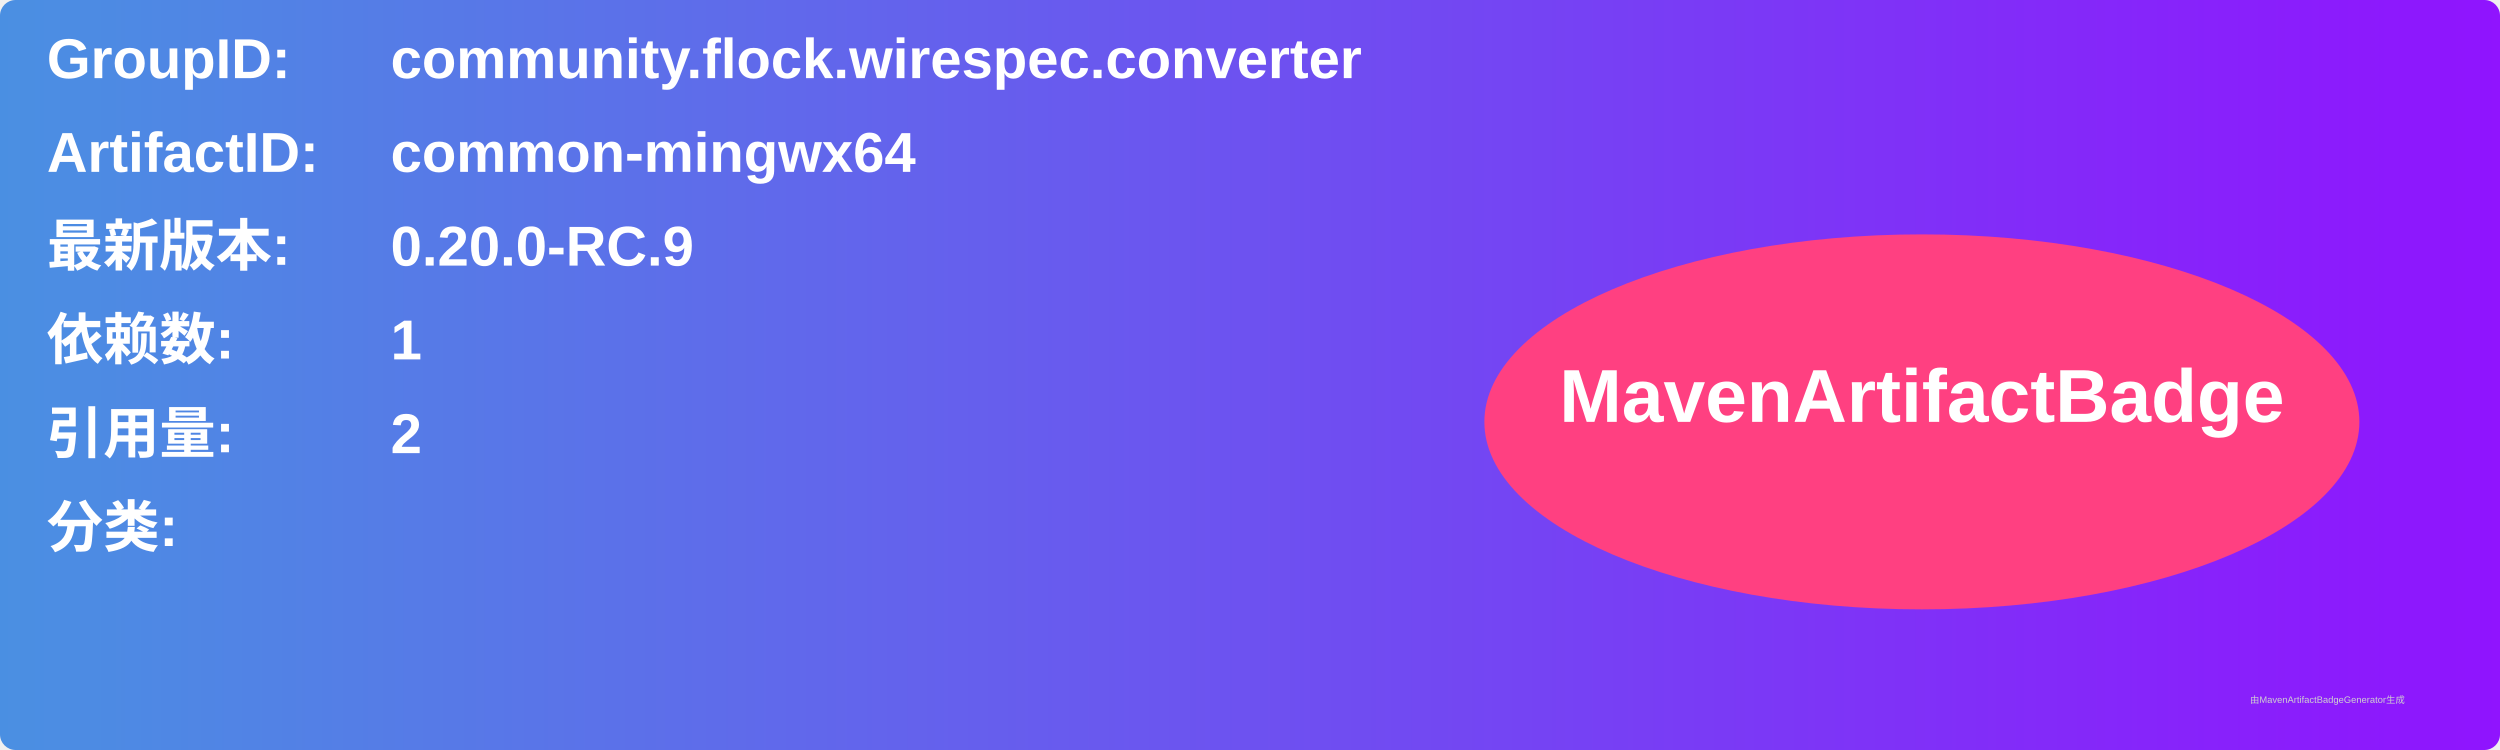
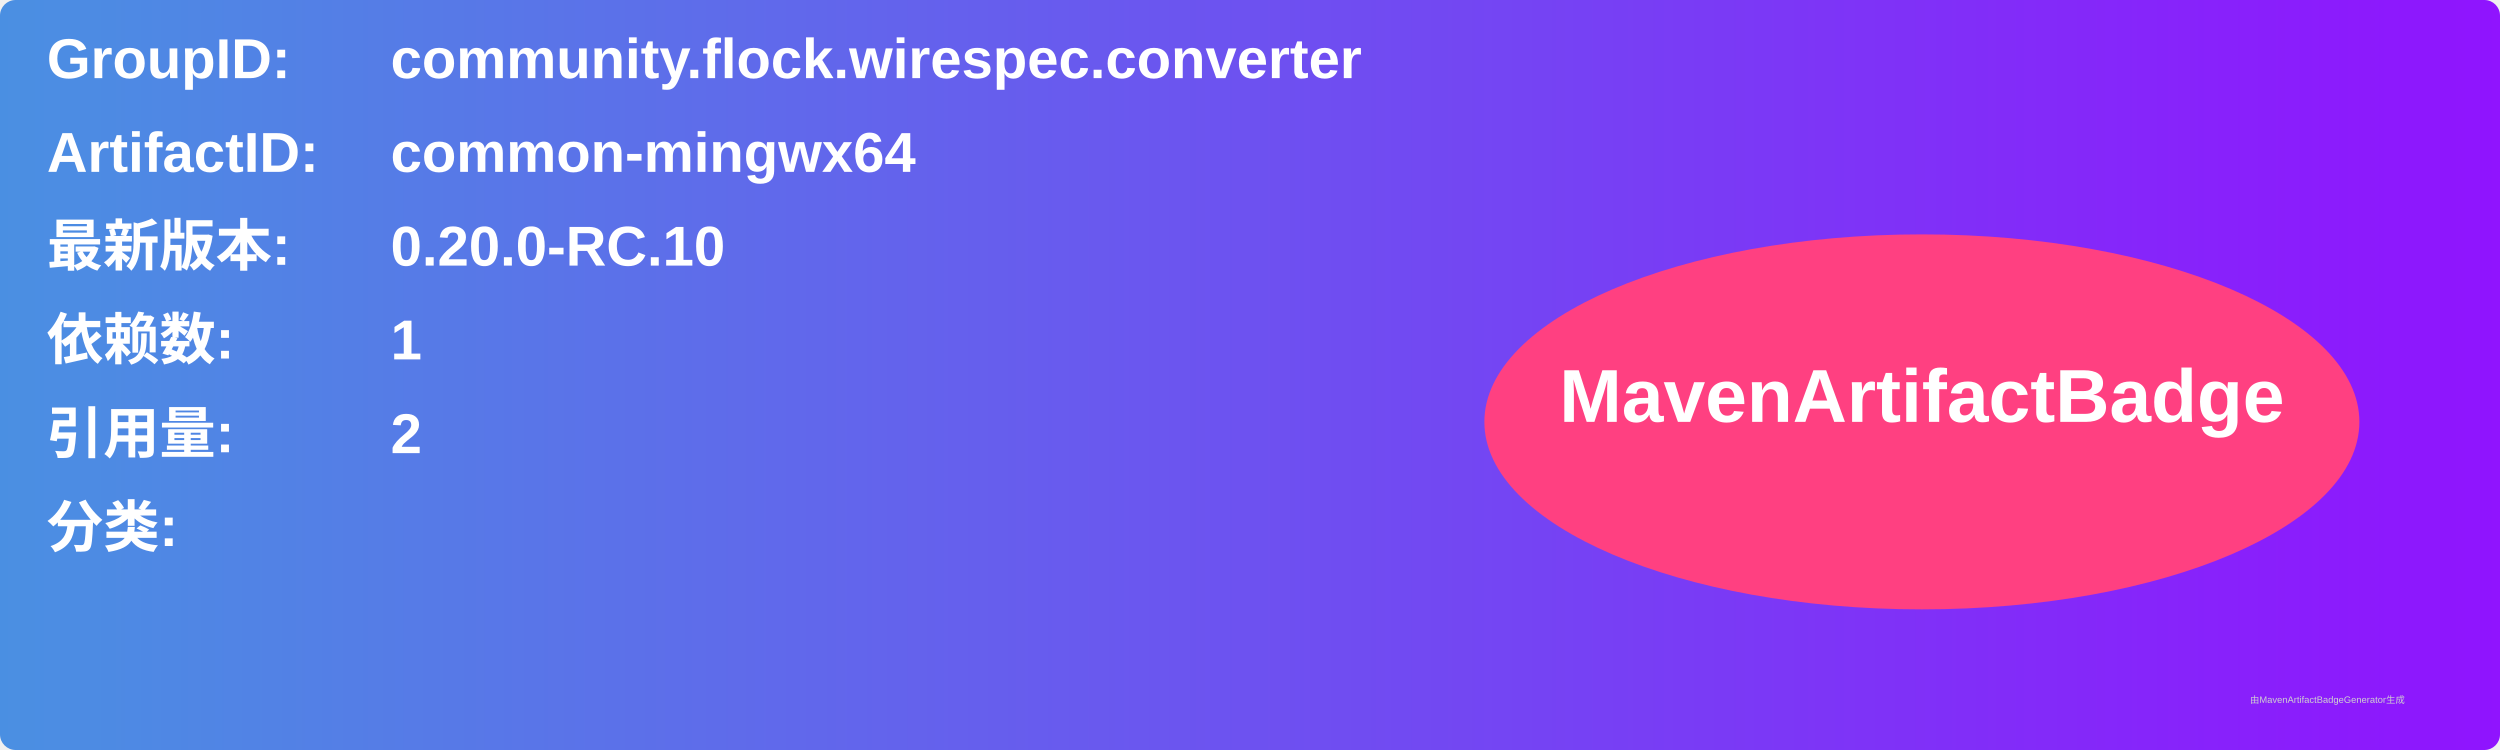
<svg xmlns="http://www.w3.org/2000/svg" width="800" height="240" viewBox="0 0 800 240">
  <linearGradient id="grad" x1="0%" y1="0%" x2="100%" y2="0%">
    <stop offset="0%" stop-color="#4a90e2" />
    <stop offset="100%" stop-color="#9013fe" />
  </linearGradient>
  <rect width="100%" height="100%" rx="5" ry="5" fill="url(#grad)" />
  <g transform="translate(15, 15)">
    <text x="0" y="10" font-family="Arial" font-size="18" fill="white" font-weight="bold" width="260">GroupID:</text>
    <text x="110" y="10" font-family="Arial" font-size="18" fill="white" font-weight="bold" width="460">community.flock.wirespec.converter</text>
    <text x="0" y="40" font-family="Arial" font-size="18" fill="white" font-weight="bold" width="260">ArtifactID:</text>
    <text x="110" y="40" font-family="Arial" font-size="18" fill="white" font-weight="bold" width="460">common-mingwx64</text>
    <text x="0" y="70" font-family="Arial" font-size="18" fill="white" font-weight="bold">最新版本:</text>
    <text x="110" y="70" font-family="Arial" font-size="18" fill="white" font-weight="bold">
-       <tspan font-weight="bold">0.20.0-RC.9</tspan>
+       <tspan font-weight="bold">0.20.0-RC.10</tspan>
    </text>
    <text x="0" y="100" font-family="Arial" font-size="18" fill="white" font-weight="bold">依赖数: </text>
    <text x="110" y="100" font-family="Arial" font-size="18" fill="white">
      <tspan font-weight="bold">1</tspan>
    </text>
    <text x="0" y="130" font-family="Arial" font-size="18" fill="white" font-weight="bold">引用量: </text>
    <text x="110" y="130" font-family="Arial" font-size="18" fill="white">
      <tspan font-weight="bold">2</tspan>
    </text>
    <text x="0" y="160" font-family="Arial" font-size="18" fill="white" font-weight="bold">分类:</text>
    <text x="10" y="190" font-family="Arial" font-size="10" fill="white">
      <tspan font-weight="bold" />
    </text>
    <ellipse cx="600" cy="120" rx="140" ry="60" fill="#ff4081" />
    <text x="600" y="120" text-anchor="middle" font-family="Arial" font-size="24" fill="white" font-weight="bold">MavenArtifactBadge</text>
  </g>
  <text x="720" y="225" font-family="Arial" font-size="3" fill="#d0d0d0">由MavenArtifactBadgeGenerator生成</text>
</svg>
